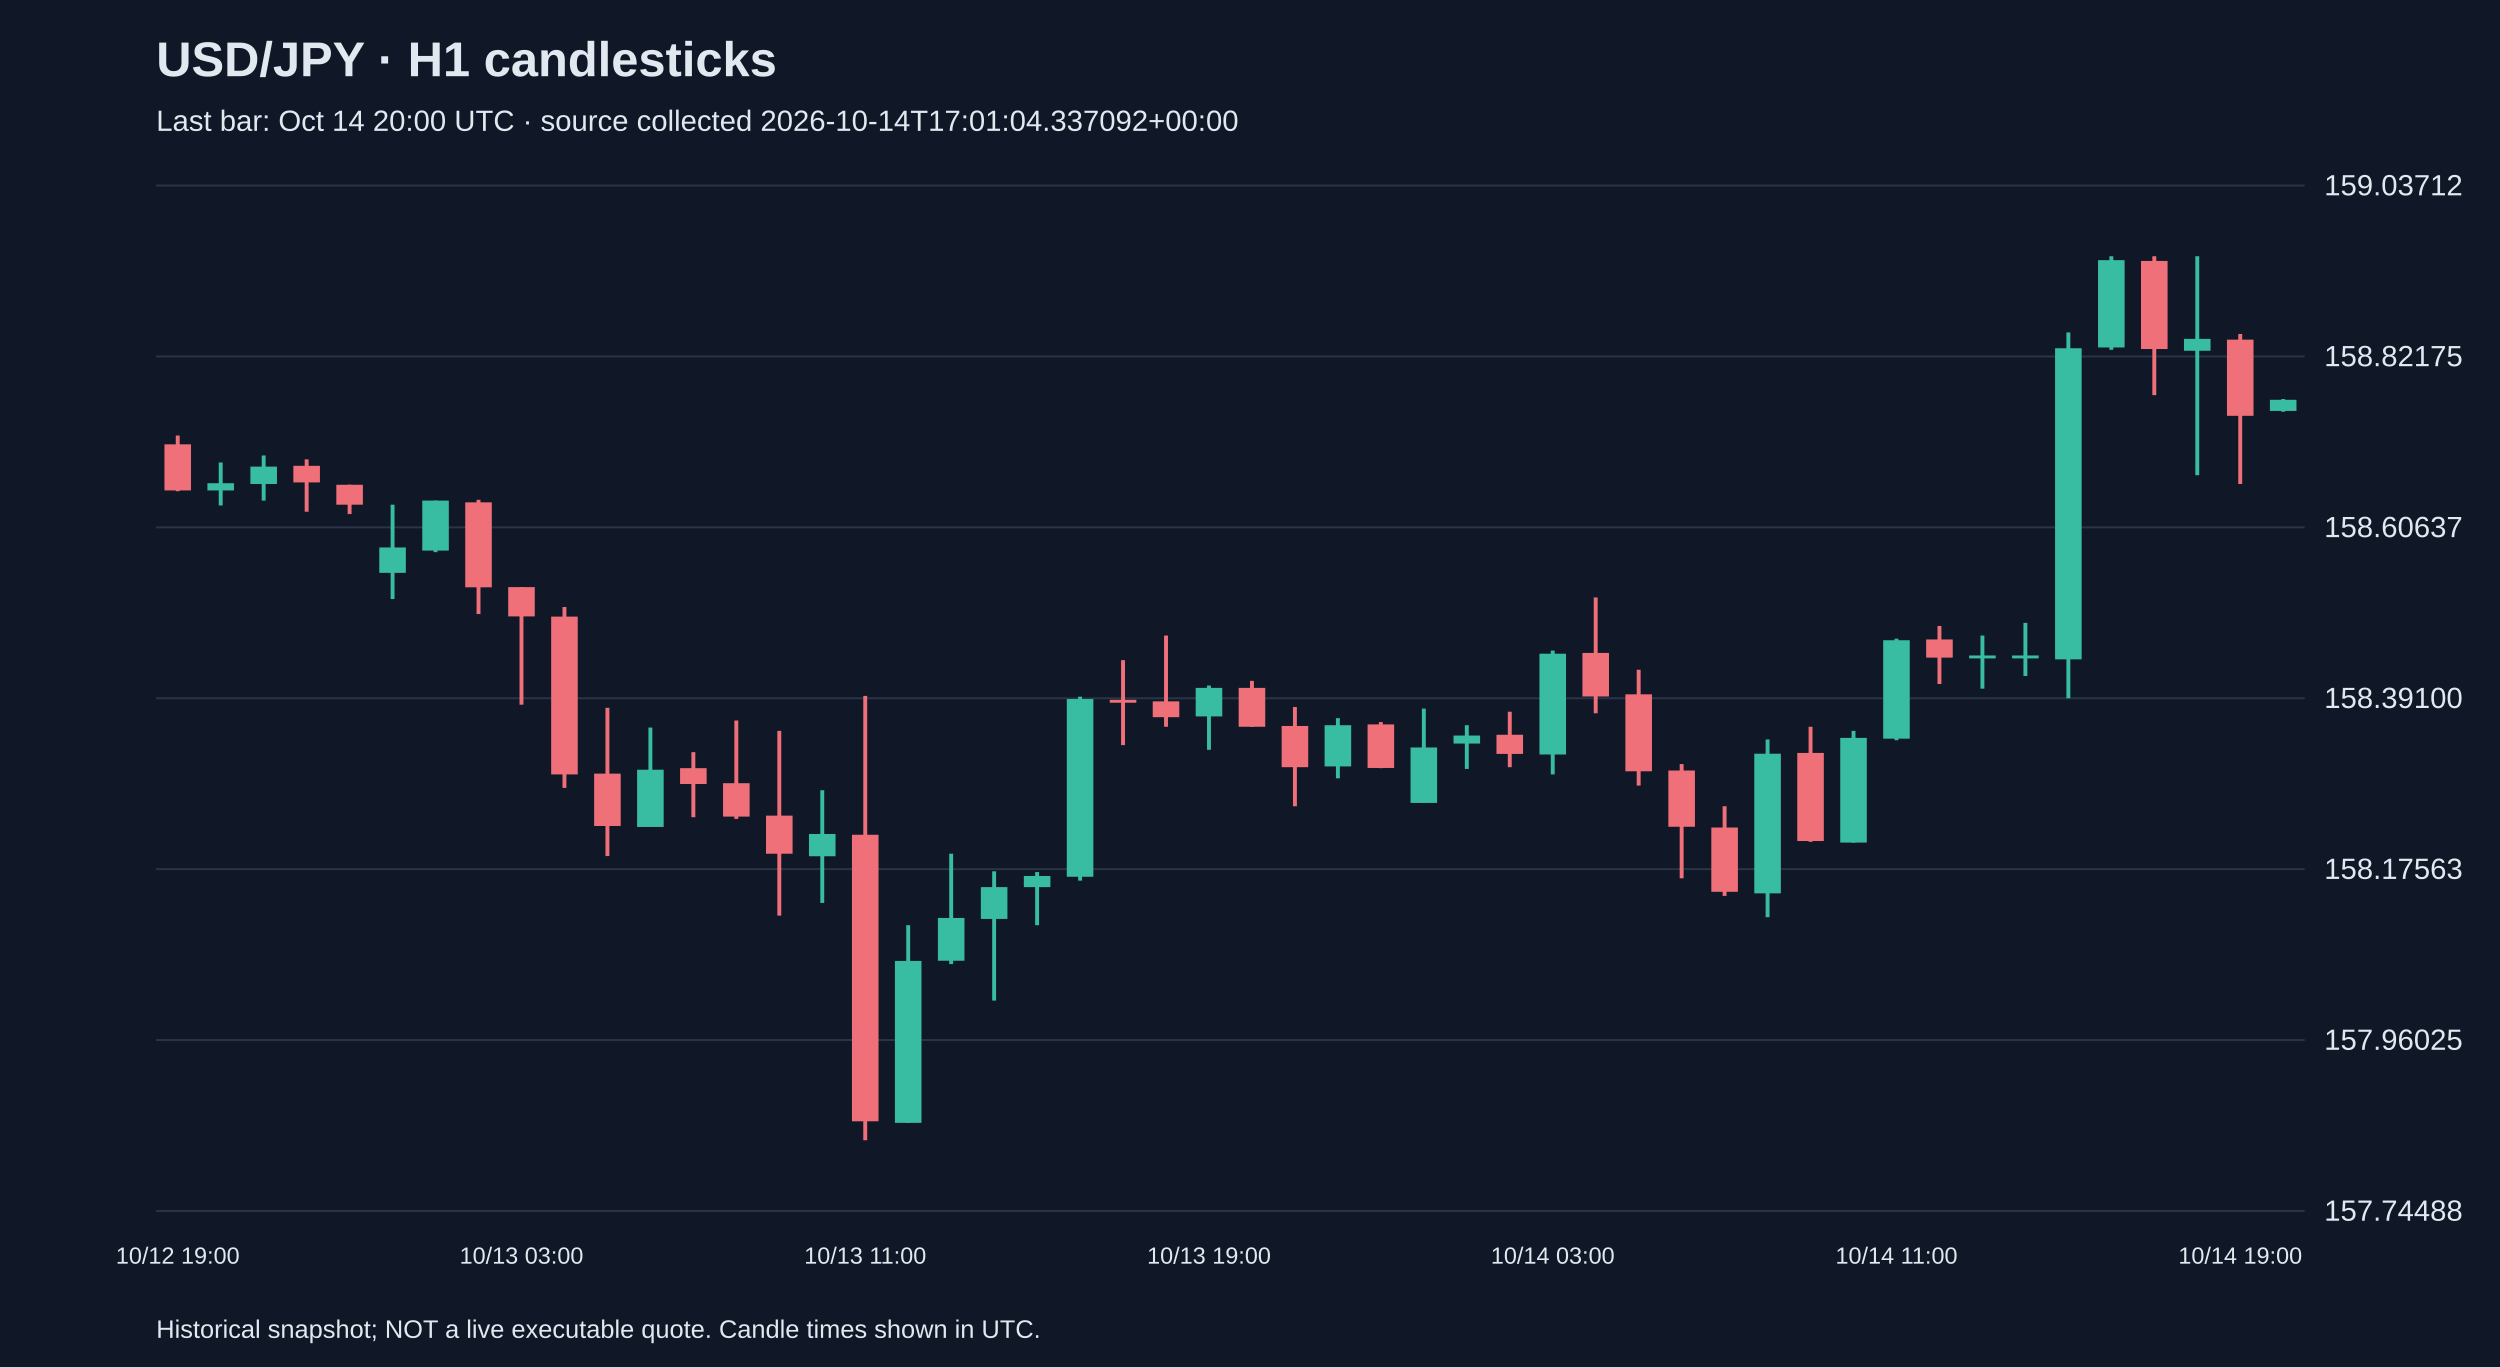
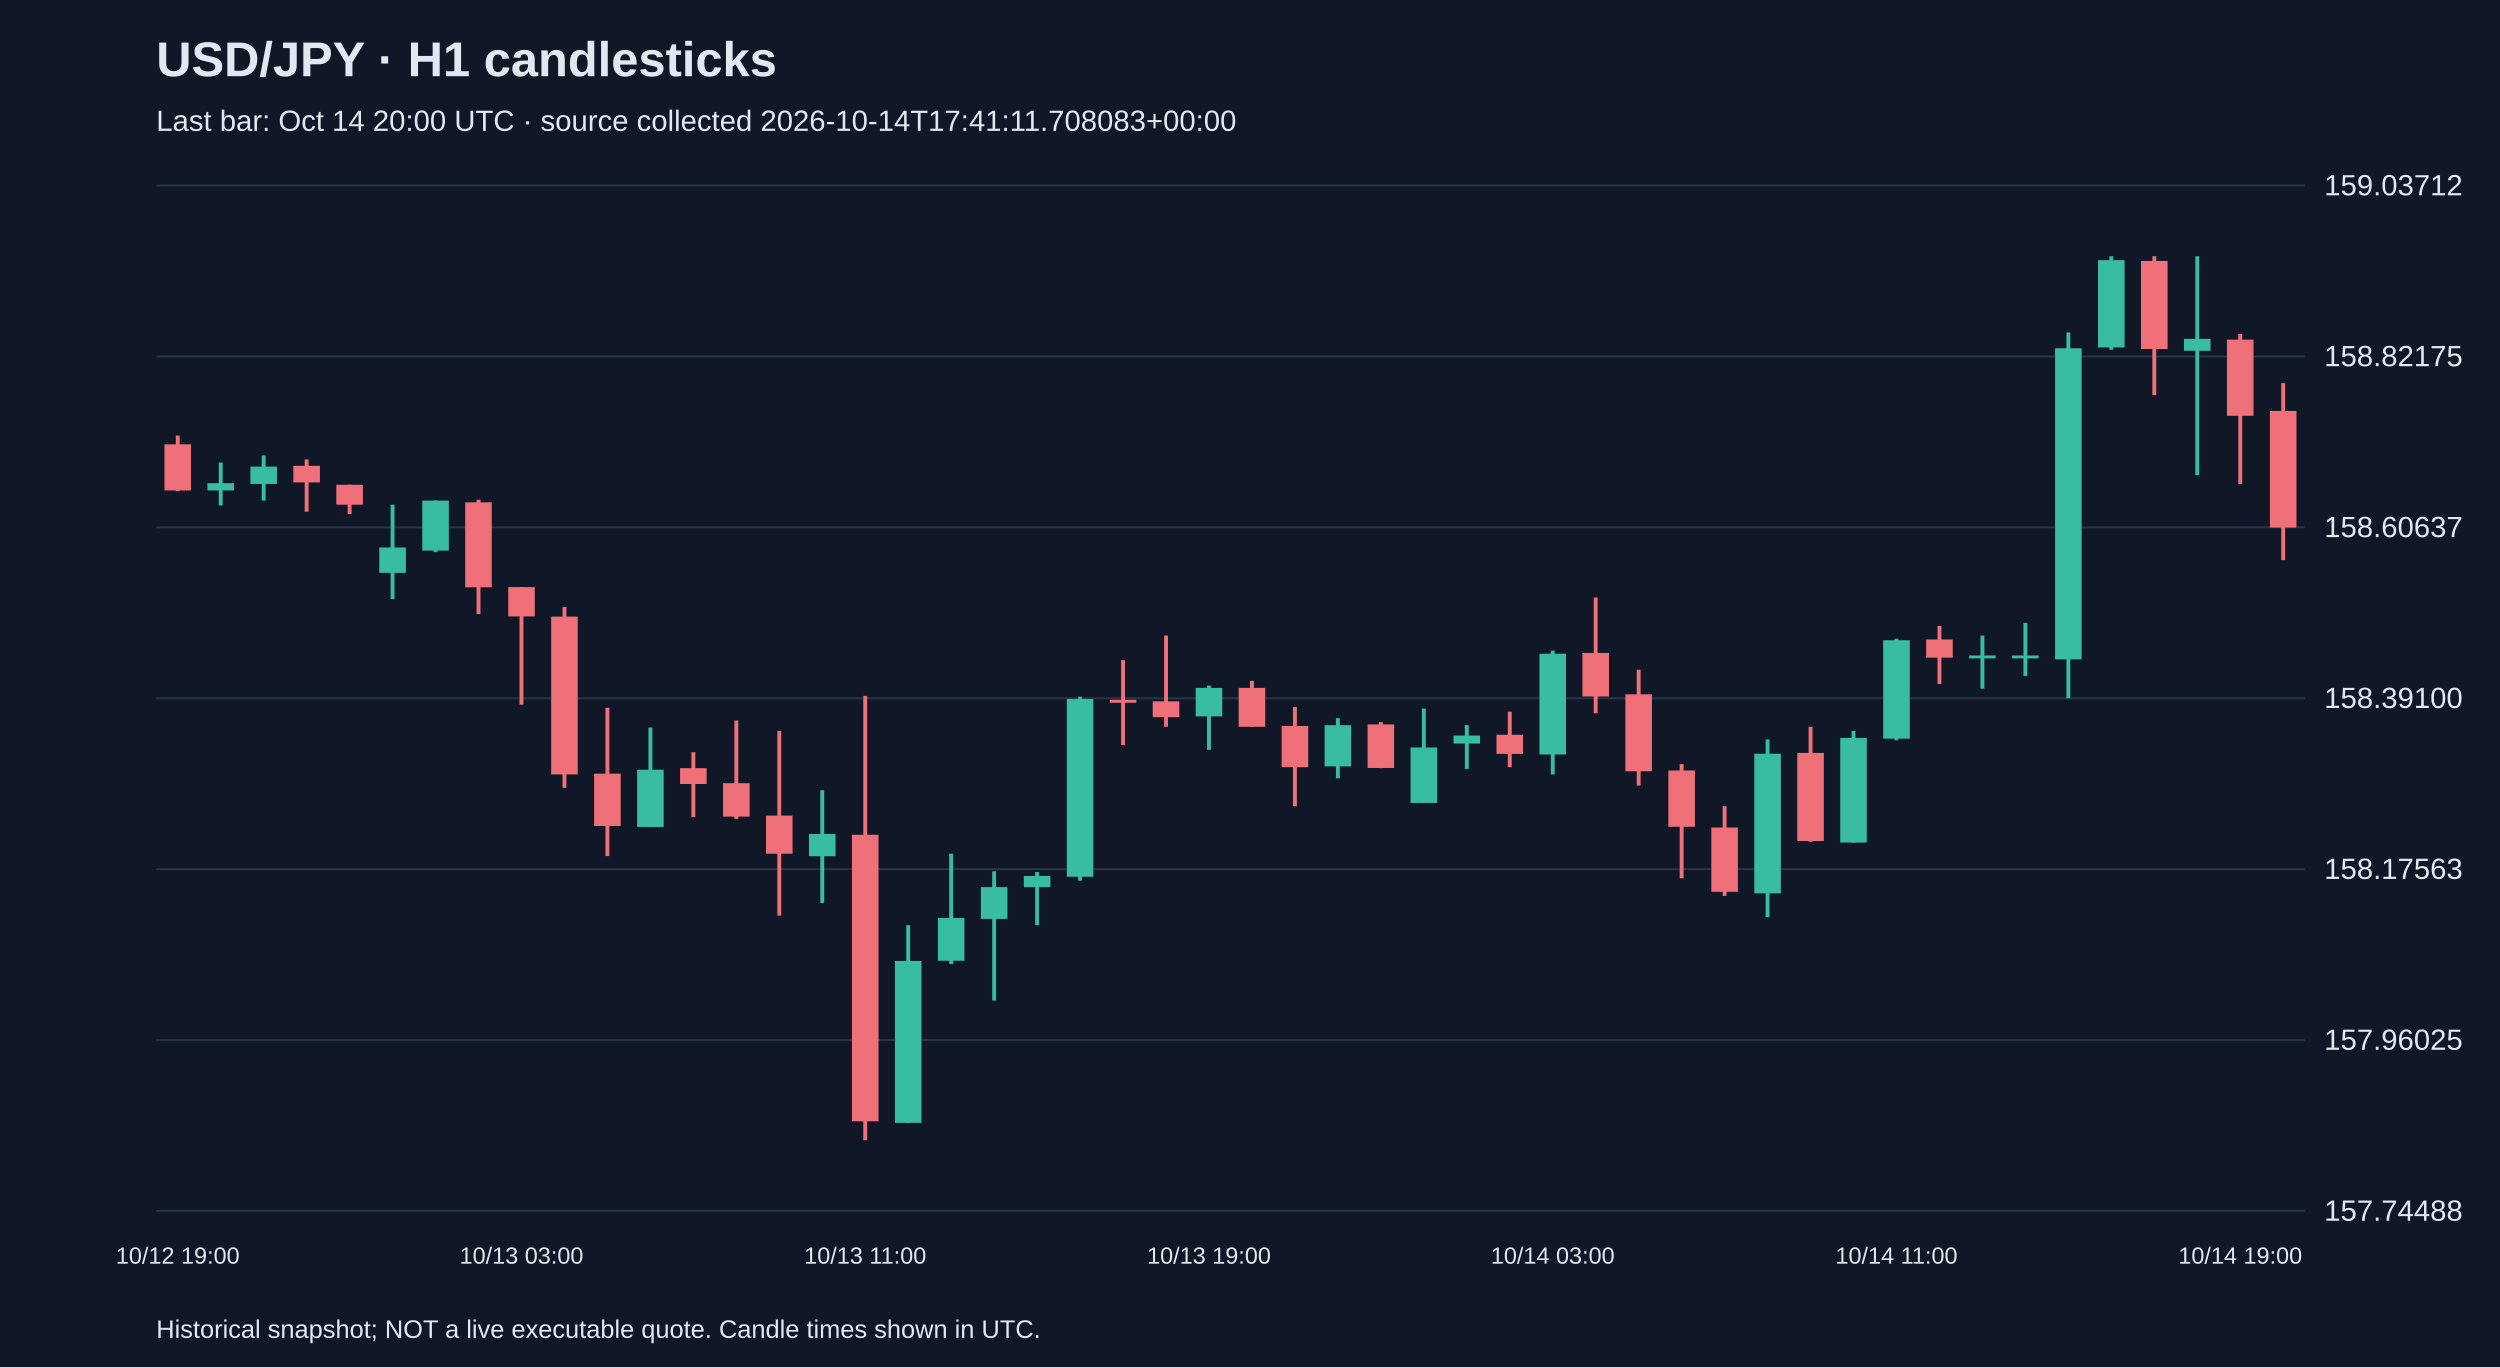
<svg xmlns="http://www.w3.org/2000/svg" viewBox="0 0 1280 700">
  <rect width="100%" height="100%" fill="#101827" />
  <style>text{font-family:Arial,sans-serif;fill:#e2e8f0}</style>
  <text x="80" y="39" font-size="25" font-weight="bold">USD/JPY · H1 candlesticks</text>
-   <text x="80" y="67" font-size="15" fill="#a6b1c5">Last bar: Oct 14 20:00 UTC · source collected 2026-10-14T17:01:04.337092+00:00</text>
+   <text x="80" y="67" font-size="15" fill="#a6b1c5">Last bar: Oct 14 20:00 UTC · source collected 2026-10-14T17:41:11.708083+00:00</text>
  <line x1="80" y1="620.0" x2="1180" y2="620.0" stroke="#283548" />
  <text x="1190" y="625.0" font-size="15">157.74488</text>
  <line x1="80" y1="532.5" x2="1180" y2="532.5" stroke="#283548" />
  <text x="1190" y="537.5" font-size="15">157.96025</text>
  <line x1="80" y1="445.0" x2="1180" y2="445.0" stroke="#283548" />
  <text x="1190" y="450.0" font-size="15">158.17563</text>
  <line x1="80" y1="357.5" x2="1180" y2="357.5" stroke="#283548" />
  <text x="1190" y="362.5" font-size="15">158.39100</text>
  <line x1="80" y1="270.0" x2="1180" y2="270.0" stroke="#283548" />
  <text x="1190" y="275.0" font-size="15">158.60637</text>
  <line x1="80" y1="182.5" x2="1180" y2="182.5" stroke="#283548" />
  <text x="1190" y="187.5" font-size="15">158.82175</text>
  <line x1="80" y1="95.0" x2="1180" y2="95.0" stroke="#283548" />
  <text x="1190" y="100.0" font-size="15">159.03712</text>
  <line x1="91.0" y1="223.0" x2="91.0" y2="251.5" stroke="#f07079" stroke-width="2" />
  <rect x="84.2" y="227.5" width="13.6" height="23.6" fill="#f07079" />
  <text x="91.0" y="647" text-anchor="middle" font-size="12">10/12 19:00</text>
  <line x1="113.0" y1="236.8" x2="113.0" y2="258.8" stroke="#38bca2" stroke-width="2" />
  <rect x="106.2" y="247.4" width="13.6" height="3.7" fill="#38bca2" />
  <line x1="135.0" y1="233.2" x2="135.0" y2="256.3" stroke="#38bca2" stroke-width="2" />
  <rect x="128.2" y="238.9" width="13.6" height="8.9" fill="#38bca2" />
  <line x1="157.0" y1="235.2" x2="157.0" y2="262.0" stroke="#f07079" stroke-width="2" />
  <rect x="150.2" y="238.5" width="13.6" height="8.5" fill="#f07079" />
  <line x1="179.0" y1="248.2" x2="179.0" y2="263.2" stroke="#f07079" stroke-width="2" />
  <rect x="172.2" y="248.2" width="13.6" height="10.2" fill="#f07079" />
  <line x1="201.0" y1="258.4" x2="201.0" y2="306.7" stroke="#38bca2" stroke-width="2" />
  <rect x="194.2" y="280.3" width="13.6" height="13.0" fill="#38bca2" />
  <line x1="223.0" y1="256.3" x2="223.0" y2="282.7" stroke="#38bca2" stroke-width="2" />
  <rect x="216.2" y="256.3" width="13.6" height="25.6" fill="#38bca2" />
  <line x1="245.0" y1="255.9" x2="245.0" y2="314.4" stroke="#f07079" stroke-width="2" />
  <rect x="238.2" y="257.2" width="13.6" height="43.5" fill="#f07079" />
  <line x1="267.0" y1="300.6" x2="267.0" y2="360.8" stroke="#f07079" stroke-width="2" />
  <rect x="260.2" y="300.6" width="13.6" height="15.0" fill="#f07079" />
  <text x="267.0" y="647" text-anchor="middle" font-size="12">10/13 03:00</text>
  <line x1="289.0" y1="310.8" x2="289.0" y2="403.4" stroke="#f07079" stroke-width="2" />
  <rect x="282.2" y="315.7" width="13.6" height="80.8" fill="#f07079" />
  <line x1="311.0" y1="362.4" x2="311.0" y2="438.3" stroke="#f07079" stroke-width="2" />
  <rect x="304.2" y="396.1" width="13.6" height="26.8" fill="#f07079" />
  <line x1="333.0" y1="372.5" x2="333.0" y2="423.3" stroke="#38bca2" stroke-width="2" />
  <rect x="326.2" y="394.1" width="13.6" height="29.3" fill="#38bca2" />
  <line x1="355.0" y1="385.1" x2="355.0" y2="418.4" stroke="#f07079" stroke-width="2" />
  <rect x="348.2" y="393.3" width="13.6" height="8.1" fill="#f07079" />
  <line x1="377.0" y1="368.9" x2="377.0" y2="419.3" stroke="#f07079" stroke-width="2" />
  <rect x="370.2" y="401.0" width="13.6" height="17.1" fill="#f07079" />
  <line x1="399.0" y1="374.2" x2="399.0" y2="468.8" stroke="#f07079" stroke-width="2" />
  <rect x="392.2" y="417.6" width="13.6" height="19.5" fill="#f07079" />
  <line x1="421.0" y1="404.6" x2="421.0" y2="462.3" stroke="#38bca2" stroke-width="2" />
  <rect x="414.2" y="427.0" width="13.6" height="11.4" fill="#38bca2" />
  <line x1="443.0" y1="356.3" x2="443.0" y2="583.8" stroke="#f07079" stroke-width="2" />
  <rect x="436.2" y="427.4" width="13.6" height="146.7" fill="#f07079" />
  <text x="443.0" y="647" text-anchor="middle" font-size="12">10/13 11:00</text>
  <line x1="465.0" y1="473.7" x2="465.0" y2="574.9" stroke="#38bca2" stroke-width="2" />
  <rect x="458.2" y="492.0" width="13.6" height="82.9" fill="#38bca2" />
  <line x1="487.0" y1="437.1" x2="487.0" y2="493.6" stroke="#38bca2" stroke-width="2" />
  <rect x="480.2" y="470.0" width="13.6" height="21.9" fill="#38bca2" />
  <line x1="509.0" y1="446.1" x2="509.0" y2="512.3" stroke="#38bca2" stroke-width="2" />
  <rect x="502.2" y="454.2" width="13.6" height="16.3" fill="#38bca2" />
  <line x1="531.0" y1="446.5" x2="531.0" y2="473.7" stroke="#38bca2" stroke-width="2" />
  <rect x="524.2" y="448.5" width="13.6" height="5.7" fill="#38bca2" />
  <line x1="553.0" y1="356.7" x2="553.0" y2="450.9" stroke="#38bca2" stroke-width="2" />
  <rect x="546.2" y="357.9" width="13.6" height="91.0" fill="#38bca2" />
  <line x1="575.0" y1="338.0" x2="575.0" y2="381.5" stroke="#f07079" stroke-width="2" />
  <rect x="568.2" y="358.3" width="13.6" height="1.5" fill="#f07079" />
  <line x1="597.0" y1="325.4" x2="597.0" y2="372.1" stroke="#f07079" stroke-width="2" />
  <rect x="590.2" y="359.1" width="13.6" height="8.1" fill="#f07079" />
  <line x1="619.0" y1="351.0" x2="619.0" y2="383.9" stroke="#38bca2" stroke-width="2" />
  <rect x="612.2" y="352.2" width="13.6" height="14.6" fill="#38bca2" />
  <text x="619.0" y="647" text-anchor="middle" font-size="12">10/13 19:00</text>
  <line x1="641.0" y1="348.6" x2="641.0" y2="372.1" stroke="#f07079" stroke-width="2" />
  <rect x="634.2" y="352.2" width="13.6" height="19.9" fill="#f07079" />
  <line x1="663.0" y1="362.0" x2="663.0" y2="412.8" stroke="#f07079" stroke-width="2" />
  <rect x="656.2" y="371.7" width="13.6" height="21.1" fill="#f07079" />
  <line x1="685.0" y1="367.7" x2="685.0" y2="398.5" stroke="#38bca2" stroke-width="2" />
  <rect x="678.2" y="371.3" width="13.6" height="21.1" fill="#38bca2" />
  <line x1="707.0" y1="369.7" x2="707.0" y2="393.3" stroke="#f07079" stroke-width="2" />
  <rect x="700.2" y="370.9" width="13.6" height="22.3" fill="#f07079" />
  <line x1="729.0" y1="362.8" x2="729.0" y2="411.1" stroke="#38bca2" stroke-width="2" />
  <rect x="722.2" y="382.7" width="13.6" height="28.4" fill="#38bca2" />
  <line x1="751.0" y1="371.3" x2="751.0" y2="393.7" stroke="#38bca2" stroke-width="2" />
  <rect x="744.2" y="376.6" width="13.6" height="4.1" fill="#38bca2" />
  <line x1="773.0" y1="364.4" x2="773.0" y2="392.8" stroke="#f07079" stroke-width="2" />
  <rect x="766.2" y="376.2" width="13.6" height="9.8" fill="#f07079" />
  <line x1="795.0" y1="333.1" x2="795.0" y2="396.5" stroke="#38bca2" stroke-width="2" />
  <rect x="788.2" y="334.7" width="13.6" height="51.6" fill="#38bca2" />
  <text x="795.0" y="647" text-anchor="middle" font-size="12">10/14 03:00</text>
  <line x1="817.0" y1="305.9" x2="817.0" y2="365.2" stroke="#f07079" stroke-width="2" />
  <rect x="810.2" y="334.3" width="13.6" height="22.3" fill="#f07079" />
  <line x1="839.0" y1="342.9" x2="839.0" y2="402.2" stroke="#f07079" stroke-width="2" />
  <rect x="832.2" y="355.5" width="13.6" height="39.4" fill="#f07079" />
  <line x1="861.0" y1="391.2" x2="861.0" y2="449.7" stroke="#f07079" stroke-width="2" />
  <rect x="854.2" y="394.5" width="13.6" height="28.8" fill="#f07079" />
  <line x1="883.0" y1="412.8" x2="883.0" y2="458.7" stroke="#f07079" stroke-width="2" />
  <rect x="876.2" y="423.7" width="13.6" height="32.9" fill="#f07079" />
  <line x1="905.0" y1="378.6" x2="905.0" y2="469.6" stroke="#38bca2" stroke-width="2" />
  <rect x="898.2" y="385.9" width="13.6" height="71.5" fill="#38bca2" />
  <line x1="927.0" y1="372.1" x2="927.0" y2="431.0" stroke="#f07079" stroke-width="2" />
  <rect x="920.2" y="385.5" width="13.6" height="45.1" fill="#f07079" />
  <line x1="949.0" y1="374.2" x2="949.0" y2="431.4" stroke="#38bca2" stroke-width="2" />
  <rect x="942.2" y="377.8" width="13.6" height="53.6" fill="#38bca2" />
  <line x1="971.0" y1="327.0" x2="971.0" y2="379.0" stroke="#38bca2" stroke-width="2" />
  <rect x="964.2" y="327.8" width="13.6" height="50.4" fill="#38bca2" />
  <text x="971.0" y="647" text-anchor="middle" font-size="12">10/14 11:00</text>
  <line x1="993.0" y1="320.5" x2="993.0" y2="350.2" stroke="#f07079" stroke-width="2" />
  <rect x="986.2" y="327.4" width="13.6" height="9.3" fill="#f07079" />
  <line x1="1015.0" y1="325.4" x2="1015.0" y2="352.6" stroke="#38bca2" stroke-width="2" />
  <rect x="1008.2" y="335.6" width="13.6" height="1.5" fill="#38bca2" />
  <line x1="1037.0" y1="318.9" x2="1037.0" y2="346.1" stroke="#38bca2" stroke-width="2" />
  <rect x="1030.2" y="335.6" width="13.6" height="1.5" fill="#38bca2" />
  <line x1="1059.0" y1="170.2" x2="1059.0" y2="357.5" stroke="#38bca2" stroke-width="2" />
  <rect x="1052.2" y="178.3" width="13.6" height="159.3" fill="#38bca2" />
  <line x1="1081.0" y1="131.2" x2="1081.0" y2="179.1" stroke="#38bca2" stroke-width="2" />
  <rect x="1074.2" y="133.2" width="13.6" height="44.7" fill="#38bca2" />
  <line x1="1103.0" y1="131.2" x2="1103.0" y2="202.3" stroke="#f07079" stroke-width="2" />
  <rect x="1096.2" y="133.6" width="13.6" height="45.1" fill="#f07079" />
  <line x1="1125.0" y1="131.2" x2="1125.0" y2="243.3" stroke="#38bca2" stroke-width="2" />
  <rect x="1118.2" y="173.5" width="13.6" height="6.1" fill="#38bca2" />
  <line x1="1147.0" y1="171.0" x2="1147.0" y2="247.8" stroke="#f07079" stroke-width="2" />
  <rect x="1140.2" y="173.9" width="13.6" height="39.0" fill="#f07079" />
  <text x="1147.0" y="647" text-anchor="middle" font-size="12">10/14 19:00</text>
-   <line x1="1169.0" y1="204.3" x2="1169.0" y2="210.8" stroke="#38bca2" stroke-width="2" />
-   <rect x="1162.2" y="204.7" width="13.6" height="5.7" fill="#38bca2" />
+   <line x1="1169.0" y1="196.2" x2="1169.0" y2="286.8" stroke="#f07079" stroke-width="2" />
+   <rect x="1162.2" y="210.4" width="13.6" height="59.7" fill="#f07079" />
  <text x="80" y="685" font-size="13">Historical snapshot; NOT a live executable quote. Candle times shown in UTC.</text>
</svg>
